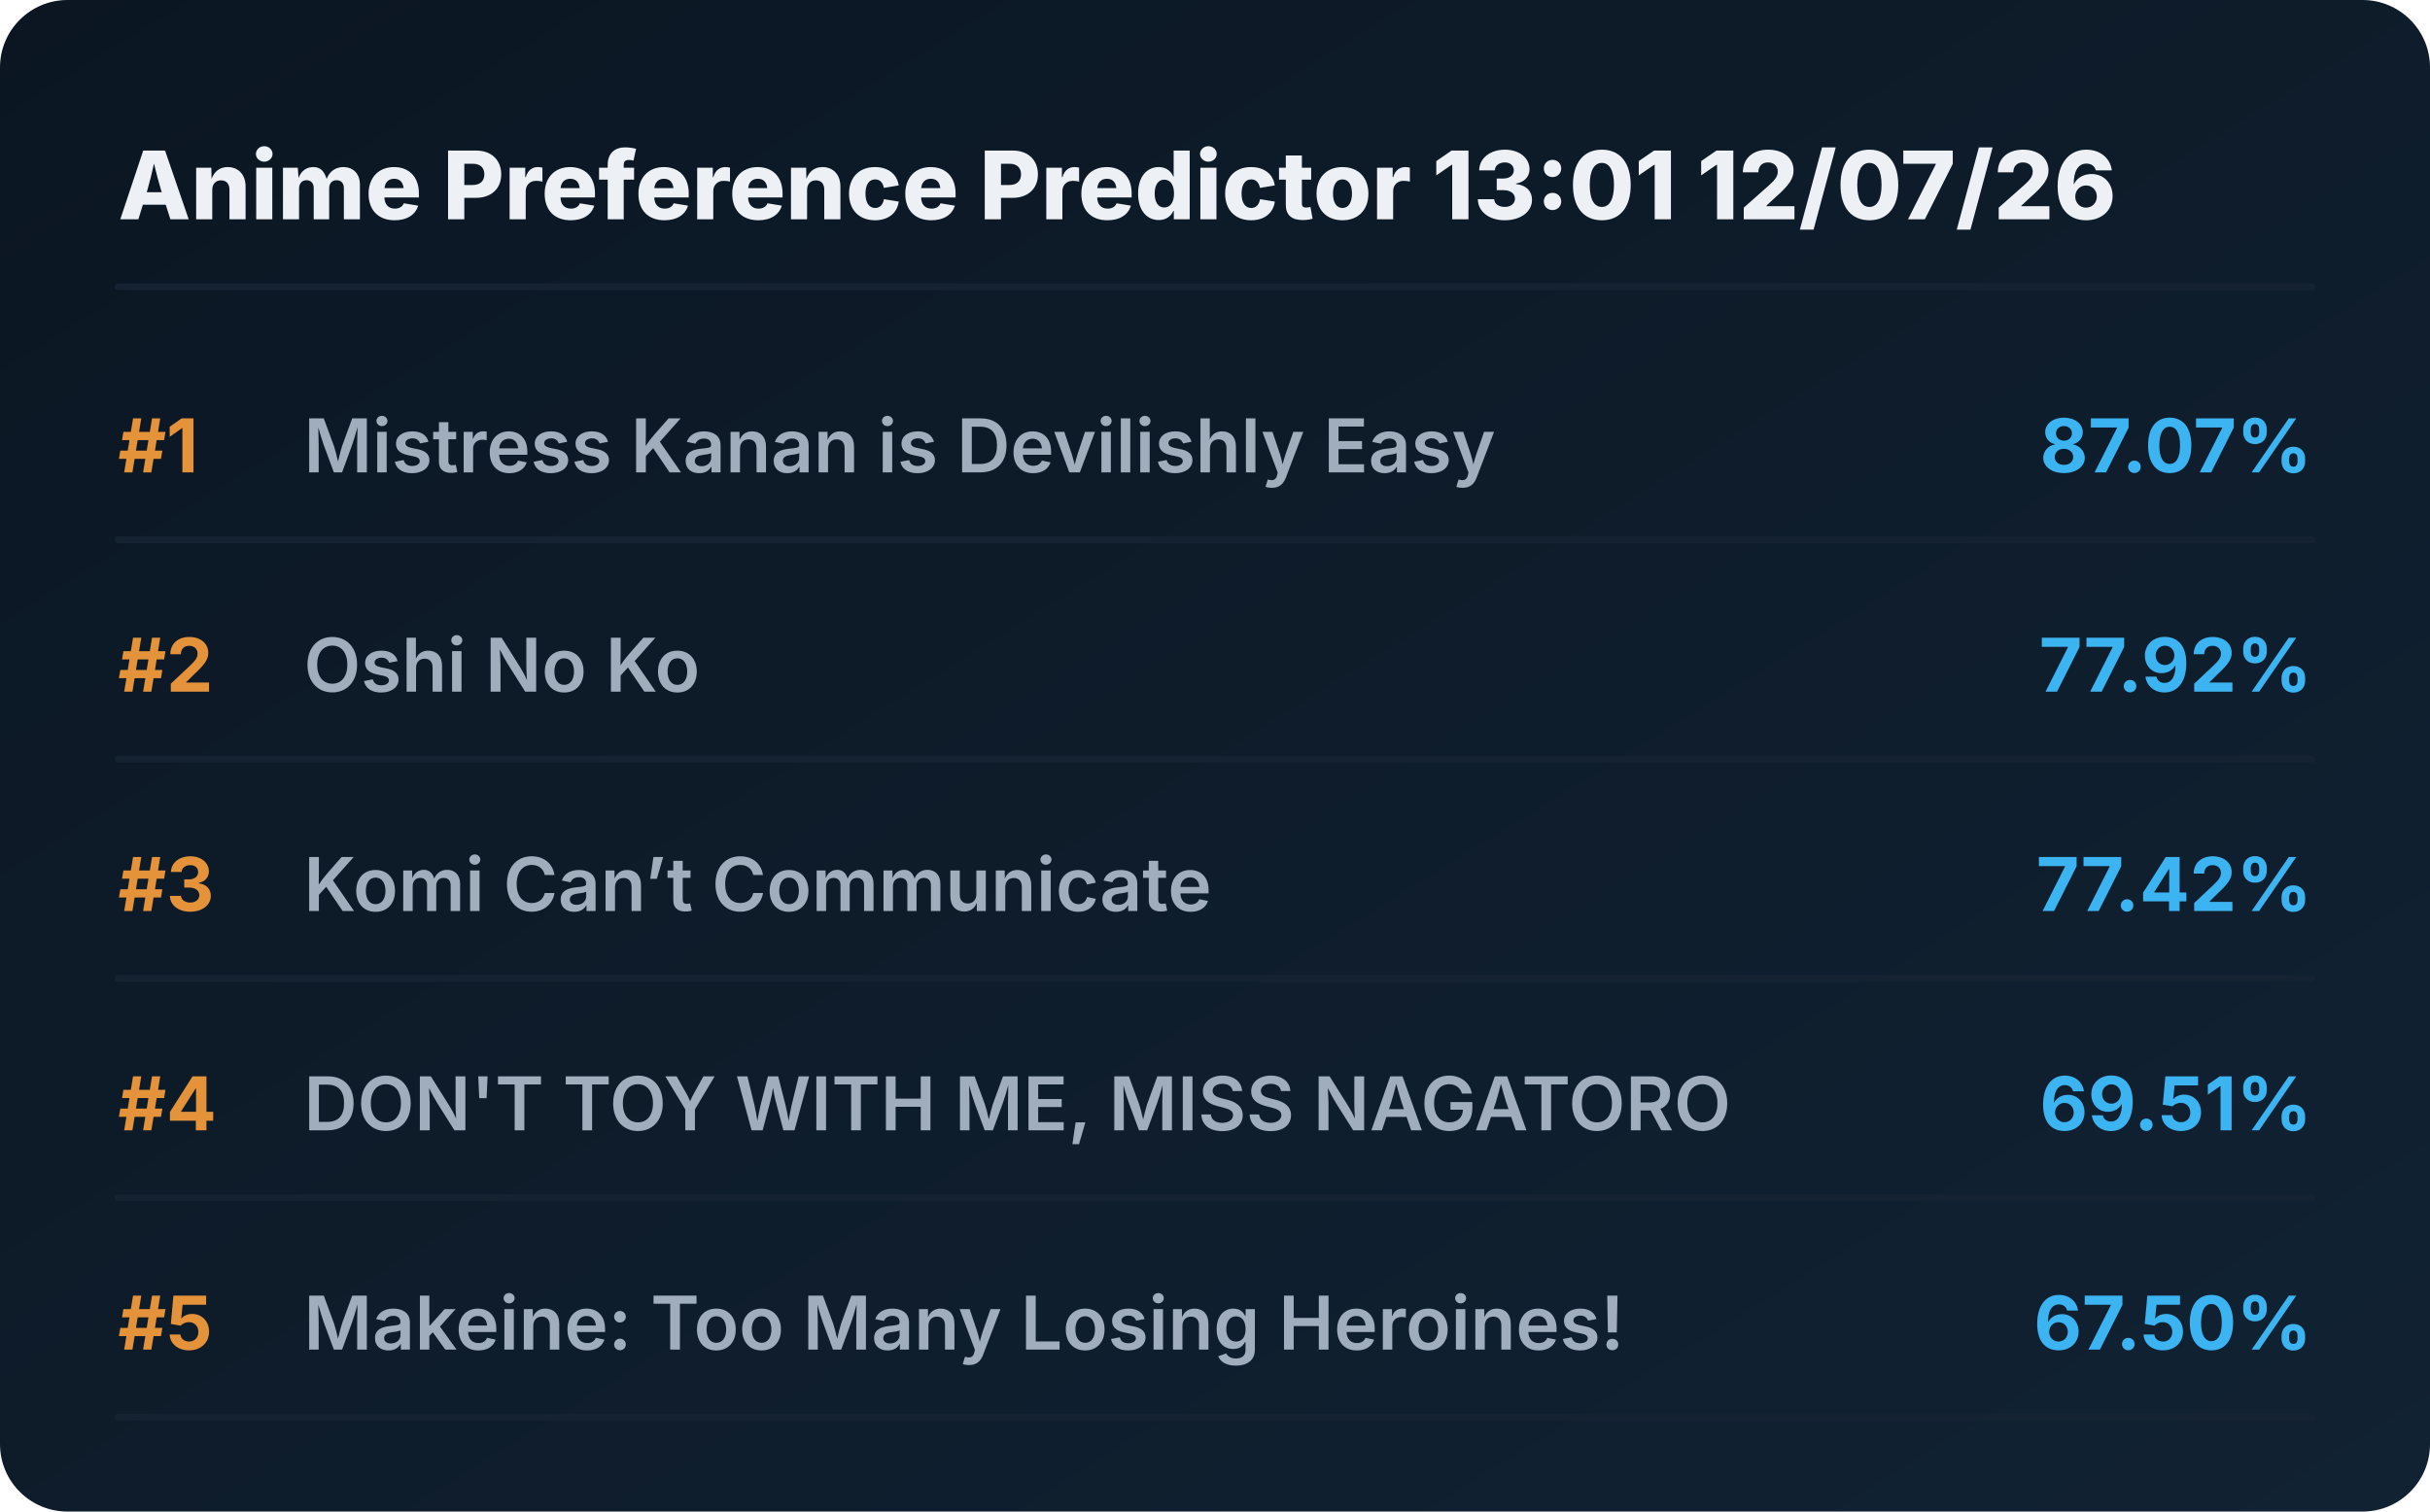
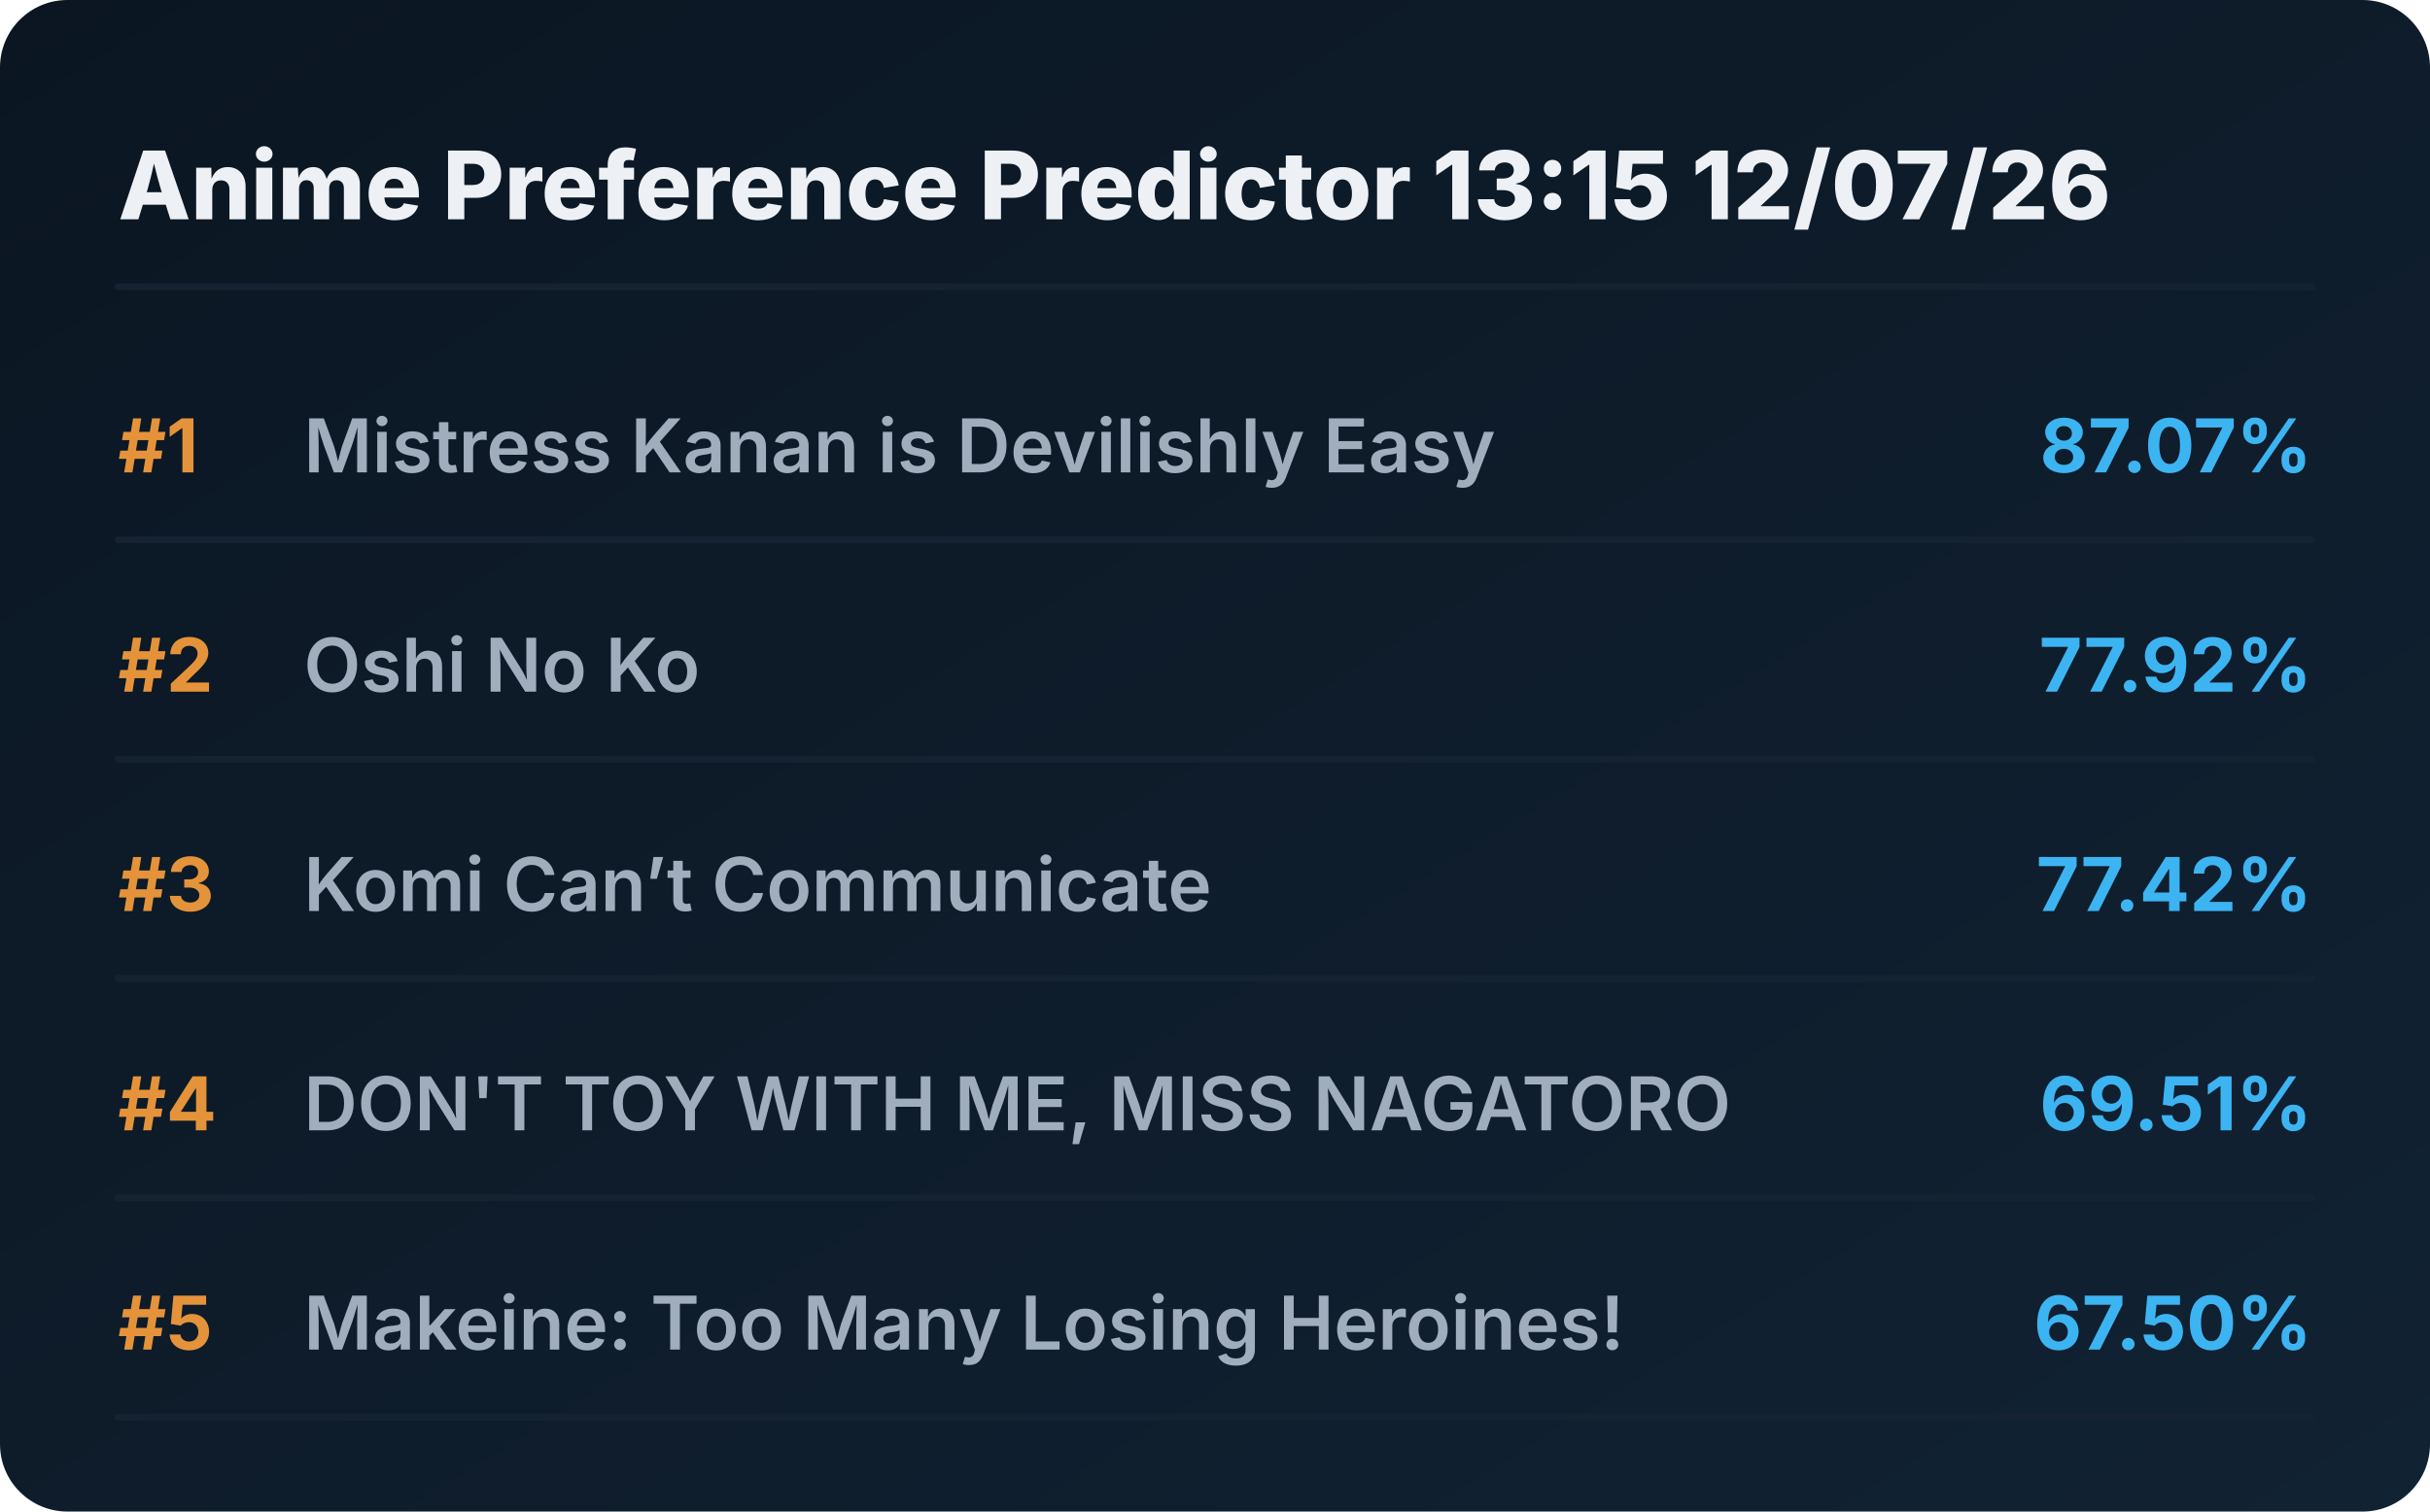
<svg xmlns="http://www.w3.org/2000/svg" viewBox="0 0 720 448" preserveAspectRatio="xMidYMid meet" style="width: 100%; height: auto; max-width: 720px;">
  <defs>
    <linearGradient id="boxGrad" x1="0%" y1="0%" x2="100%" y2="100%">
      <stop offset="0%" stop-color="#0b1622" />
      <stop offset="100%" stop-color="#112233" />
    </linearGradient>
    <clipPath id="titleClip">
      <rect x="90" y="0" width="510" height="100%" />
    </clipPath>
  </defs>
  <style>
    .bg { fill: url(#boxGrad); rx: 20px; }
    .header { font-family: 'Overpass', 'Inter', system-ui, sans-serif; font-weight: 800; font-size: 28px; fill: #edf1f5; }
    .rank { font-family: 'Overpass', 'Inter', system-ui, sans-serif; font-weight: 700; font-size: 22px; fill: #e5933a; }
    .title { font-family: 'Overpass', 'Inter', system-ui, sans-serif; font-weight: 600; font-size: 22px; fill: #9fadbd; }
    .score { font-family: 'Overpass', 'Inter', system-ui, sans-serif; font-weight: 700; font-size: 22px; fill: #3db4f2; }
    .line { stroke: #152232; stroke-width: 2; stroke-linecap: round; }
  </style>
  <rect class="bg" width="720" height="448" />
-   <text x="35" y="65" class="header">Anime Preference Predictor 13:01 12/07/26</text>
+   <text x="35" y="65" class="header">Anime Preference Predictor 13:15 12/07/26</text>
  <line x1="35" y1="85" x2="685" y2="85" class="line" />
  <g transform="translate(0, 0)">
    <text x="35" y="140" class="rank">#1</text>
    <text x="90" y="140" class="title">Mistress Kanan is Devilishly Easy</text>
    <text x="685" y="140" class="score" text-anchor="end">87.07%</text>
    <line x1="35" y1="160" x2="685" y2="160" class="line" />
  </g>
  <g transform="translate(0, 65)">
    <text x="35" y="140" class="rank">#2</text>
    <text x="90" y="140" class="title">Oshi No Ko</text>
    <text x="685" y="140" class="score" text-anchor="end">77.92%</text>
    <line x1="35" y1="160" x2="685" y2="160" class="line" />
  </g>
  <g transform="translate(0, 130)">
    <text x="35" y="140" class="rank">#3</text>
    <text x="90" y="140" class="title">Komi Can’t Communicate</text>
    <text x="685" y="140" class="score" text-anchor="end">77.42%</text>
    <line x1="35" y1="160" x2="685" y2="160" class="line" />
  </g>
  <g transform="translate(0, 195)">
    <text x="35" y="140" class="rank">#4</text>
    <text x="90" y="140" class="title">DON'T TOY WITH ME, MISS NAGATORO</text>
    <text x="685" y="140" class="score" text-anchor="end">69.51%</text>
    <line x1="35" y1="160" x2="685" y2="160" class="line" />
  </g>
  <g transform="translate(0, 260)">
    <text x="35" y="140" class="rank">#5</text>
    <text x="90" y="140" class="title">Makeine: Too Many Losing Heroines!</text>
    <text x="685" y="140" class="score" text-anchor="end">67.50%</text>
    <line x1="35" y1="160" x2="685" y2="160" class="line" />
  </g>
</svg>
